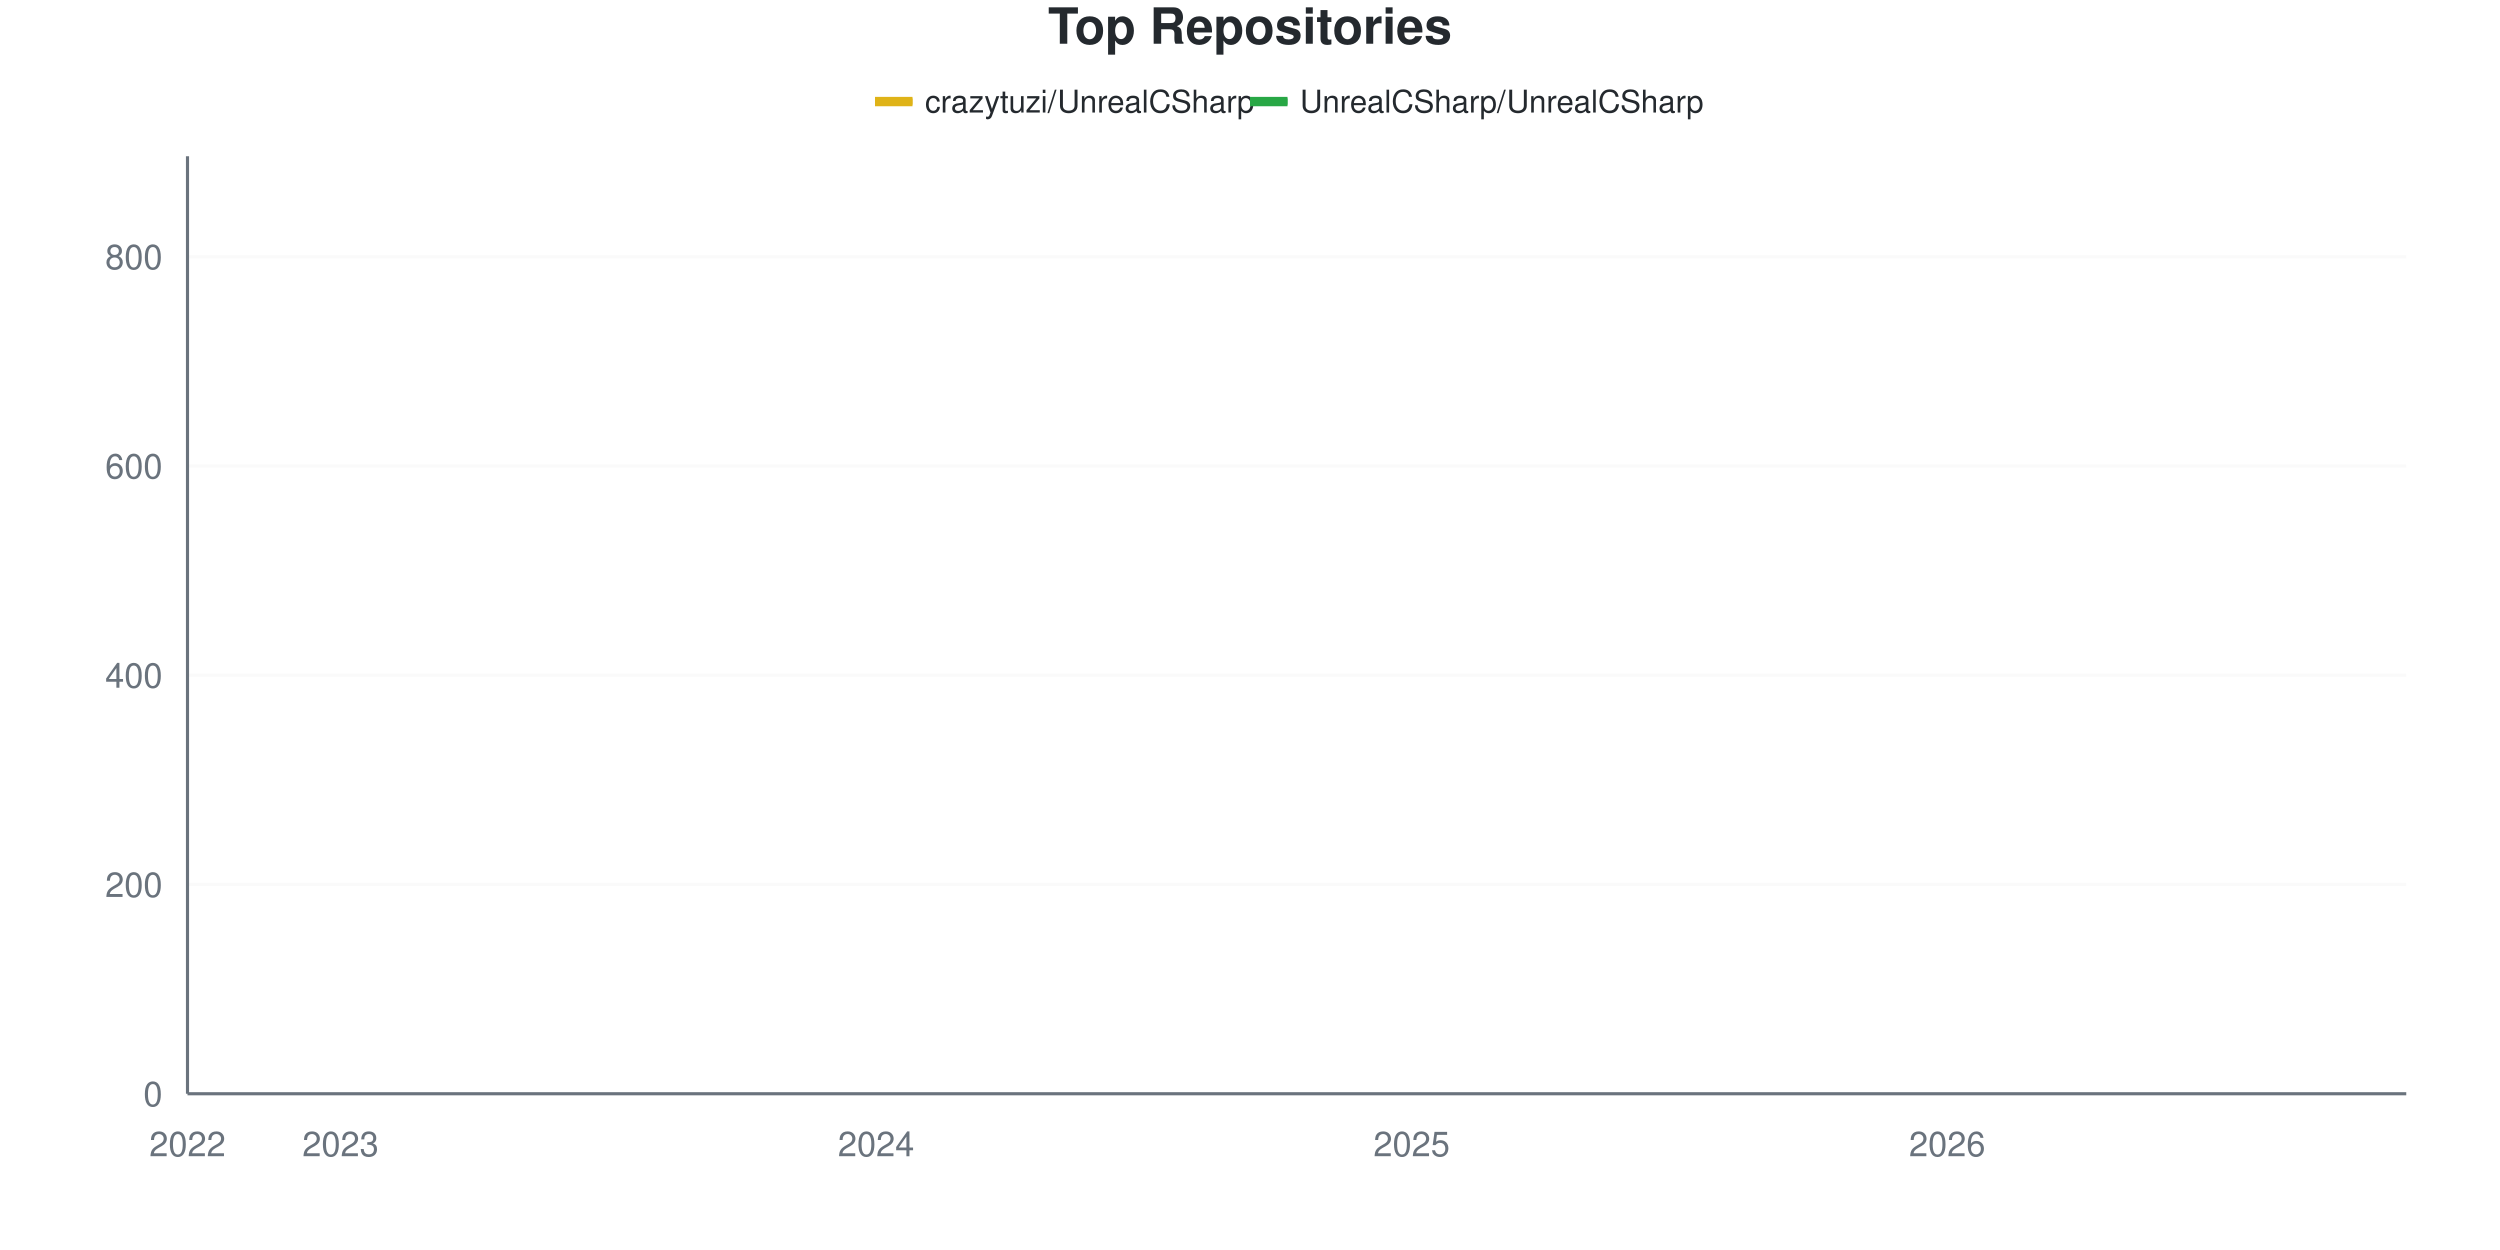
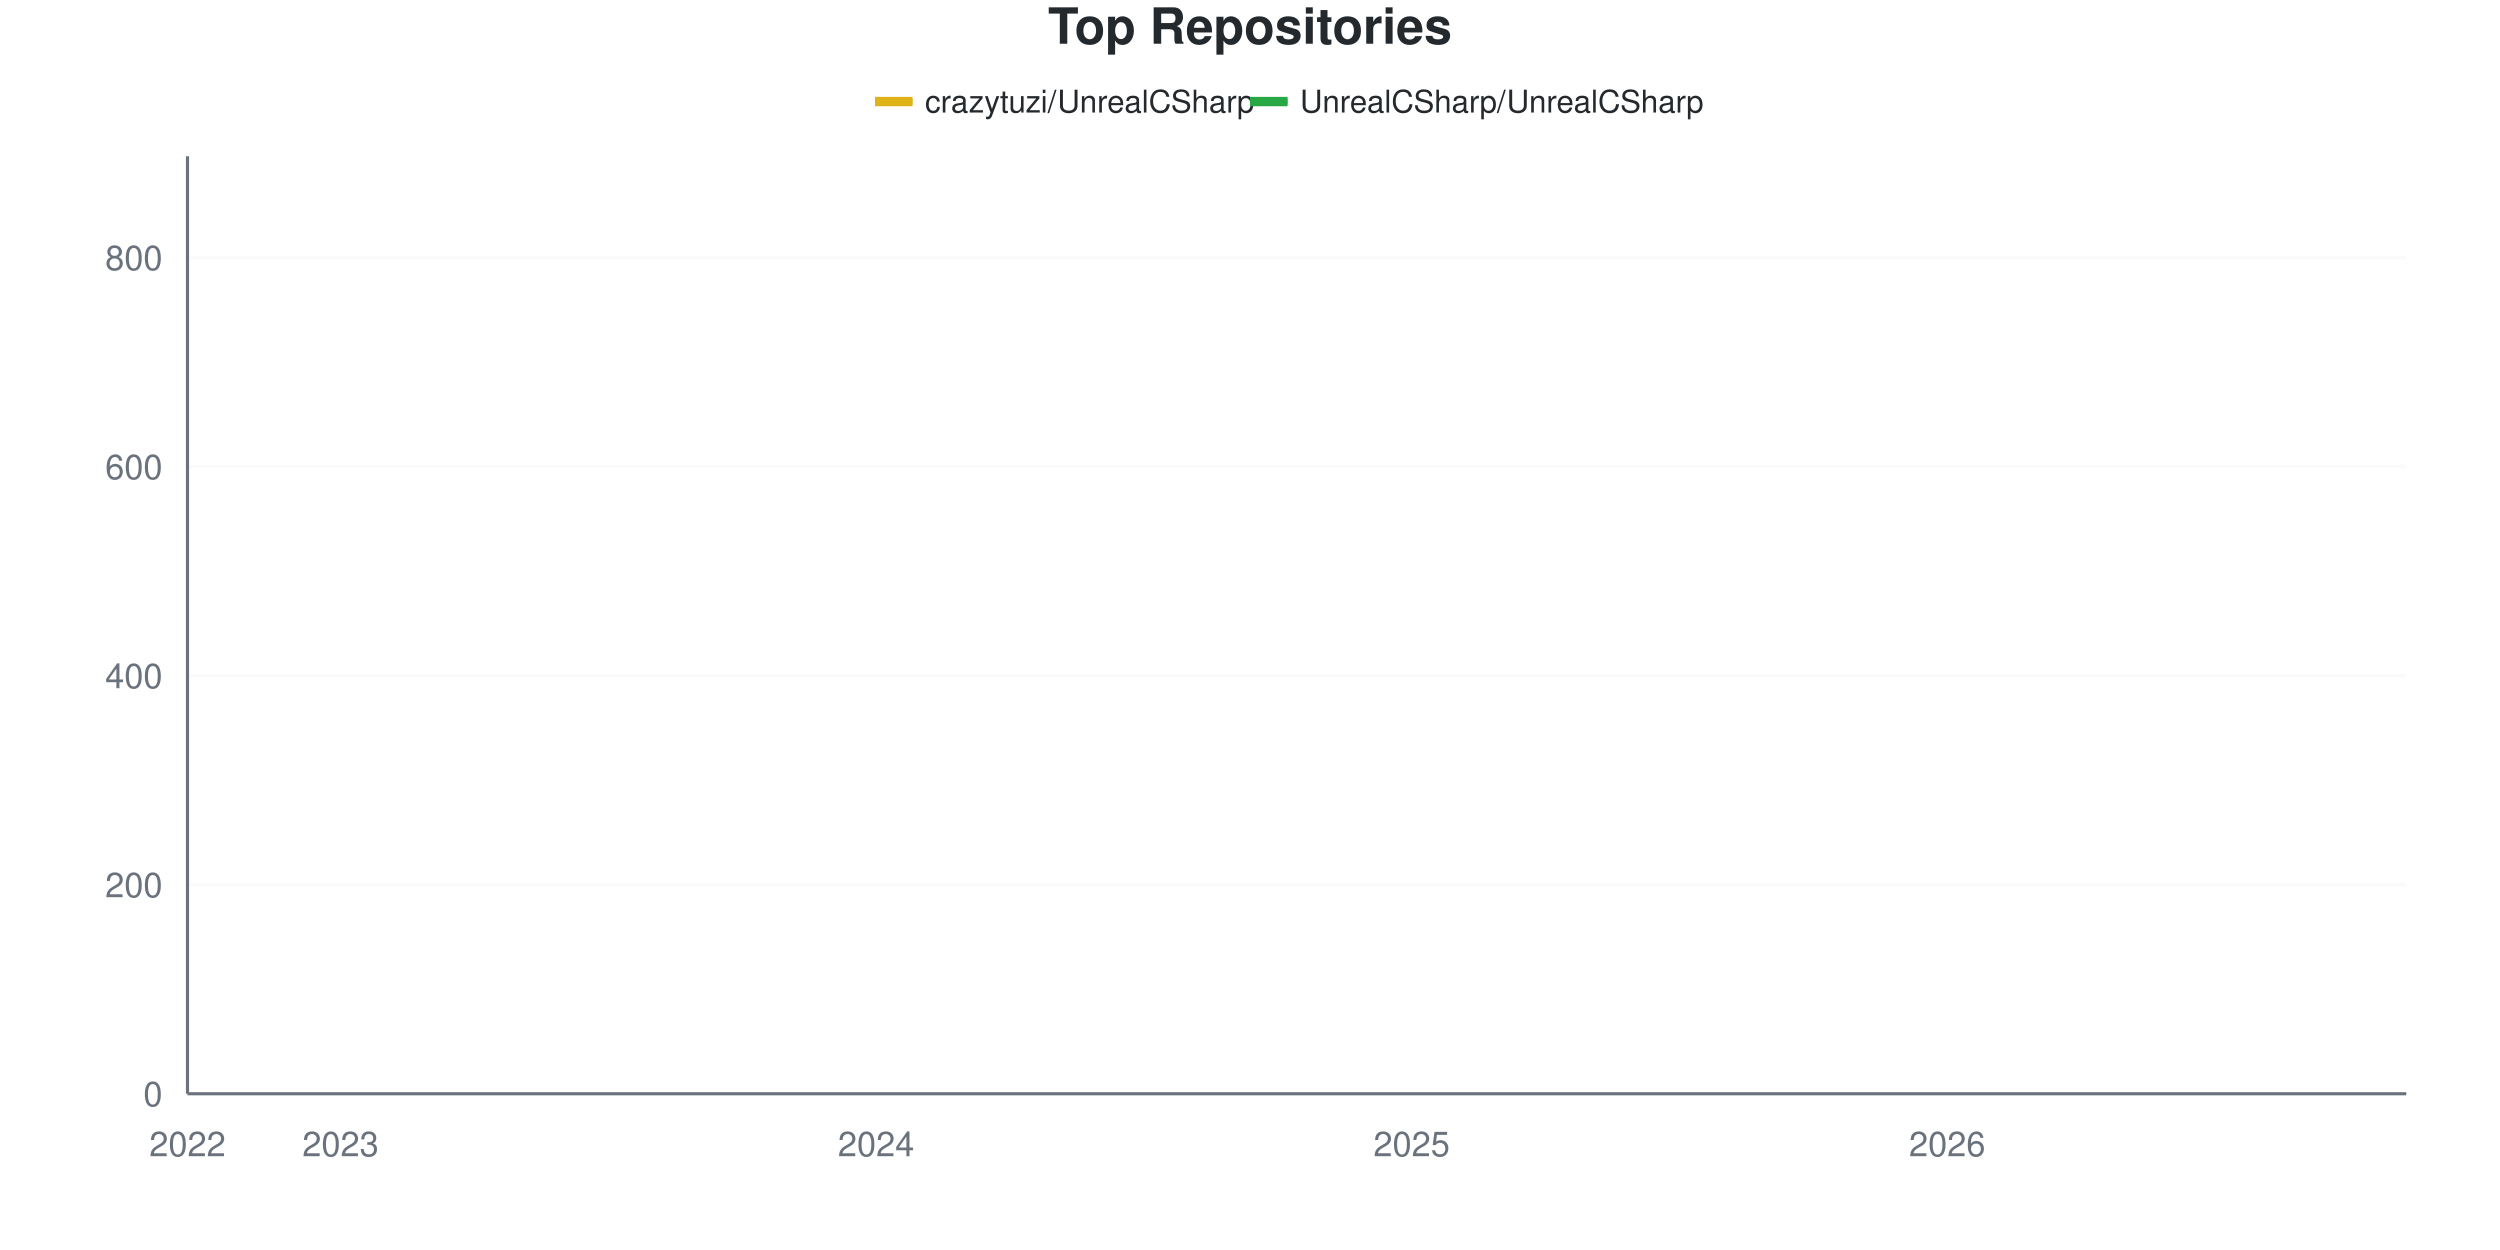
<svg xmlns="http://www.w3.org/2000/svg" viewBox="0 0 800 400" width="800" height="400">
  <style>
    @keyframes drawLine {
      to { stroke-dashoffset: 0; }
    }
    @keyframes fadeInPoint {
      from { opacity: 0; }
      to { opacity: 1; }
    }
    .data-line-0 {
      stroke-dasharray: 1189;
      stroke-dashoffset: 1189;
      animation: drawLine 2s ease-out forwards;
    }
    .data-line-1 {
      stroke-dasharray: 1066;
      stroke-dashoffset: 1066;
      animation: drawLine 2s ease-out forwards;
    }
    .data-point {
      opacity: 0;
      animation: fadeInPoint 0.5s ease-out forwards;
    }
    .chart-bg { fill: #fff; }
    .chart-text { fill: #24292e; }
    .chart-muted { fill: #6a737d; }
    .chart-grid { stroke: #eee; }
    .chart-axis { stroke: #6a737d; }
    @media (prefers-color-scheme: dark) {
      .chart-bg { fill: #0d1117; }
      .chart-text { fill: #e6edf3; }
      .chart-muted { fill: #8b949e; }
      .chart-grid { stroke: #21262d; }
      .chart-axis { stroke: #8b949e; }
    }
  </style>
  <rect width="800" height="400" class="chart-bg" />
  <text x="400" y="14" text-anchor="middle" class="chart-text" font-size="16" font-weight="bold" font-family="-apple-system, BlinkMacSystemFont, 'Segoe UI', Helvetica, Arial, sans-serif">Top Repositories</text>
  <g class="legend">
    <rect x="280" y="31" width="12" height="3" fill="#dfb317" />
    <line x1="280" y1="32.5" x2="292" y2="32.5" stroke="#dfb317" stroke-width="2" />
    <text x="296" y="36" class="chart-text" font-size="10" font-family="-apple-system, BlinkMacSystemFont, 'Segoe UI', Helvetica, Arial, sans-serif">crazytuzi/UnrealCSharp</text>
    <rect x="400" y="31" width="12" height="3" fill="#28a745" />
    <line x1="400" y1="32.5" x2="412" y2="32.5" stroke="#28a745" stroke-width="2" />
    <text x="416" y="36" class="chart-text" font-size="10" font-family="-apple-system, BlinkMacSystemFont, 'Segoe UI', Helvetica, Arial, sans-serif">UnrealCSharp/UnrealCSharp</text>
  </g>
  <g class="grid">
    <line x1="60" y1="350" x2="770" y2="350" class="chart-grid" stroke-opacity="0.3" />
    <text x="52" y="354" text-anchor="end" class="chart-muted" font-size="11" font-family="-apple-system, BlinkMacSystemFont, 'Segoe UI', Helvetica, Arial, sans-serif">0</text>
-     <line x1="60" y1="283.036" x2="770" y2="283.036" class="chart-grid" stroke-opacity="0.3" />
-     <text x="52" y="287.036" text-anchor="end" class="chart-muted" font-size="11" font-family="-apple-system, BlinkMacSystemFont, 'Segoe UI', Helvetica, Arial, sans-serif">200</text>
-     <line x1="60" y1="216.071" x2="770" y2="216.071" class="chart-grid" stroke-opacity="0.3" />
-     <text x="52" y="220.071" text-anchor="end" class="chart-muted" font-size="11" font-family="-apple-system, BlinkMacSystemFont, 'Segoe UI', Helvetica, Arial, sans-serif">400</text>
-     <line x1="60" y1="149.107" x2="770" y2="149.107" class="chart-grid" stroke-opacity="0.3" />
-     <text x="52" y="153.107" text-anchor="end" class="chart-muted" font-size="11" font-family="-apple-system, BlinkMacSystemFont, 'Segoe UI', Helvetica, Arial, sans-serif">600</text>
-     <line x1="60" y1="82.143" x2="770" y2="82.143" class="chart-grid" stroke-opacity="0.3" />
-     <text x="52" y="86.143" text-anchor="end" class="chart-muted" font-size="11" font-family="-apple-system, BlinkMacSystemFont, 'Segoe UI', Helvetica, Arial, sans-serif">800</text>
+     <line x1="60" y1="283.11" x2="770" y2="283.11" class="chart-grid" stroke-opacity="0.3" />
+     <text x="52" y="287.11" text-anchor="end" class="chart-muted" font-size="11" font-family="-apple-system, BlinkMacSystemFont, 'Segoe UI', Helvetica, Arial, sans-serif">200</text>
+     <line x1="60" y1="216.221" x2="770" y2="216.221" class="chart-grid" stroke-opacity="0.3" />
+     <text x="52" y="220.221" text-anchor="end" class="chart-muted" font-size="11" font-family="-apple-system, BlinkMacSystemFont, 'Segoe UI', Helvetica, Arial, sans-serif">400</text>
+     <line x1="60" y1="149.331" x2="770" y2="149.331" class="chart-grid" stroke-opacity="0.3" />
+     <text x="52" y="153.331" text-anchor="end" class="chart-muted" font-size="11" font-family="-apple-system, BlinkMacSystemFont, 'Segoe UI', Helvetica, Arial, sans-serif">600</text>
+     <line x1="60" y1="82.441" x2="770" y2="82.441" class="chart-grid" stroke-opacity="0.3" />
+     <text x="52" y="86.441" text-anchor="end" class="chart-muted" font-size="11" font-family="-apple-system, BlinkMacSystemFont, 'Segoe UI', Helvetica, Arial, sans-serif">800</text>
  </g>
  <g class="milestones">
    
  </g>
  <g class="x-axis">
    <text x="60" y="370" text-anchor="middle" class="chart-muted" font-size="11" font-family="-apple-system, BlinkMacSystemFont, 'Segoe UI', Helvetica, Arial, sans-serif">2022</text>
    <text x="108.966" y="370" text-anchor="middle" class="chart-muted" font-size="11" font-family="-apple-system, BlinkMacSystemFont, 'Segoe UI', Helvetica, Arial, sans-serif">2023</text>
    <text x="280.345" y="370" text-anchor="middle" class="chart-muted" font-size="11" font-family="-apple-system, BlinkMacSystemFont, 'Segoe UI', Helvetica, Arial, sans-serif">2024</text>
    <text x="451.724" y="370" text-anchor="middle" class="chart-muted" font-size="11" font-family="-apple-system, BlinkMacSystemFont, 'Segoe UI', Helvetica, Arial, sans-serif">2025</text>
    <text x="623.103" y="370" text-anchor="middle" class="chart-muted" font-size="11" font-family="-apple-system, BlinkMacSystemFont, 'Segoe UI', Helvetica, Arial, sans-serif">2026</text>
  </g>
  <line x1="60" y1="50" x2="60" y2="350" class="chart-axis" stroke-width="1" />
  <line x1="60" y1="350" x2="770" y2="350" class="chart-axis" stroke-width="1" />
-   <path d="M60,349.665 C68.161,349.442 76.322,348.996 84.483,348.996 C92.644,348.996 100.805,348.996 108.966,348.996 C117.126,348.996 125.287,348.94 133.448,347.991 C141.609,347.042 149.77,344.754 157.931,343.304 C166.092,341.853 174.253,340.458 182.414,339.286 C190.575,338.114 198.736,338.225 206.897,336.272 C215.057,334.319 223.218,330.413 231.379,327.567 C239.54,324.721 247.701,321.449 255.862,319.196 C264.023,316.944 272.184,318.826 280.345,312.165 C288.506,305.505 296.667,284.71 304.828,273.661 C312.989,262.612 321.149,251.897 329.31,245.871 C337.471,239.844 345.632,239.367 353.793,237.5 C361.954,235.633 370.115,237.204 378.276,231.473 C386.437,225.743 394.598,201.897 402.759,193.304 C410.92,184.71 419.08,183.538 427.241,179.911 C435.402,176.283 443.563,174.721 451.724,171.54 C459.885,168.359 468.046,164.788 476.207,160.826 C484.368,156.864 492.529,151.451 500.69,147.768 C508.851,144.085 517.011,142.076 525.172,138.728 C533.333,135.379 541.494,130.692 549.655,127.679 C557.816,124.665 565.977,122.377 574.138,120.647 C582.299,118.917 590.46,118.973 598.621,117.299 C606.782,115.625 614.943,112.333 623.103,110.603 C631.264,108.873 639.425,108.426 647.586,106.92 C655.747,105.413 663.908,103.292 672.069,101.562 C680.23,99.833 688.391,97.879 696.552,96.54 C704.713,95.201 712.874,95.368 721.034,93.527 C729.195,91.685 737.356,88.17 745.517,85.491 C753.678,82.813 761.839,80.134 770,77.455" fill="none" stroke="#dfb317" stroke-width="2.5" class="data-line-0" />
-   <path d="M60,350 C68.161,350 76.322,350 84.483,350 C92.644,350 100.805,350 108.966,350 C117.126,350 125.287,350 133.448,350 C141.609,350 149.77,350 157.931,350 C166.092,350 174.253,350 182.414,350 C190.575,350 198.736,350 206.897,350 C215.057,350 223.218,350 231.379,350 C239.54,350 247.701,350 255.862,350 C264.023,350 272.184,350 280.345,350 C288.506,350 296.667,349.665 304.828,349.665 C312.989,349.665 321.149,349.665 329.31,349.665 C337.471,349.665 345.632,349.665 353.793,349.665 C361.954,349.665 370.115,349.665 378.276,349.665 C386.437,349.665 394.598,349.665 402.759,349.665 C410.92,349.665 419.08,349.665 427.241,349.665 C435.402,349.665 443.563,349.665 451.724,349.665 C459.885,349.665 468.046,349.665 476.207,349.665 C484.368,349.665 492.529,349.665 500.69,349.665 C508.851,349.665 517.011,349.665 525.172,349.665 C533.333,349.665 541.494,349.33 549.655,349.33 C557.816,349.33 565.977,349.33 574.138,349.33 C582.299,349.33 590.46,349.33 598.621,349.33 C606.782,349.33 614.943,349.33 623.103,349.33 C631.264,349.33 639.425,349.33 647.586,349.33 C655.747,349.33 663.908,349.33 672.069,349.33 C680.23,349.33 688.391,349.33 696.552,349.33 C704.713,349.33 712.874,349.33 721.034,349.33 C729.195,349.33 737.356,349.33 745.517,349.33 C753.678,349.33 761.839,349.33 770,349.33" fill="none" stroke="#28a745" stroke-width="2.5" class="data-line-1" />
+   <path d="M60,349.666 C68.161,349.443 76.322,348.997 84.483,348.997 C92.644,348.997 100.805,348.997 108.966,348.997 C117.126,348.997 125.287,348.941 133.448,347.993 C141.609,347.046 149.77,344.76 157.931,343.311 C166.092,341.862 174.253,340.468 182.414,339.298 C190.575,338.127 198.736,338.239 206.897,336.288 C215.057,334.337 223.218,330.435 231.379,327.592 C239.54,324.749 247.701,321.481 255.862,319.231 C264.023,316.98 272.184,318.861 280.345,312.207 C288.506,305.554 296.667,284.783 304.828,273.746 C312.989,262.709 321.149,252.007 329.31,245.987 C337.471,239.967 345.632,239.49 353.793,237.625 C361.954,235.761 370.115,237.329 378.276,231.605 C386.437,225.881 394.598,202.062 402.759,193.478 C410.92,184.894 419.08,183.724 427.241,180.1 C435.402,176.477 443.563,175.028 451.724,171.739 C459.885,168.45 468.046,164.381 476.207,160.368 C484.368,156.355 492.529,151.226 500.69,147.659 C508.851,144.091 517.011,142.252 525.172,138.963 C533.333,135.674 541.494,130.992 549.655,127.926 C557.816,124.861 565.977,122.297 574.138,120.569 C582.299,118.841 590.46,119.175 598.621,117.559 C606.782,115.942 614.943,112.709 623.103,110.87 C631.264,109.03 639.425,108.082 647.586,106.522 C655.747,104.961 663.908,103.122 672.069,101.505 C680.23,99.889 688.391,98.105 696.552,96.823 C704.713,95.541 712.874,95.708 721.034,93.813 C729.195,91.918 737.356,88.183 745.517,85.452 C753.678,82.72 761.839,80.1 770,77.425" fill="none" stroke="#dfb317" stroke-width="2.5" class="data-line-0" />
+   <path d="M60,350 C68.161,350 76.322,350 84.483,350 C92.644,350 100.805,350 108.966,350 C117.126,350 125.287,350 133.448,350 C141.609,350 149.77,350 157.931,350 C166.092,350 174.253,350 182.414,350 C190.575,350 198.736,350 206.897,350 C215.057,350 223.218,350 231.379,350 C239.54,350 247.701,350 255.862,350 C264.023,350 272.184,350 280.345,350 C288.506,350 296.667,349.666 304.828,349.666 C312.989,349.666 321.149,349.666 329.31,349.666 C337.471,349.666 345.632,349.666 353.793,349.666 C361.954,349.666 370.115,349.666 378.276,349.666 C386.437,349.666 394.598,349.666 402.759,349.666 C410.92,349.666 419.08,349.666 427.241,349.666 C435.402,349.666 443.563,349.666 451.724,349.666 C459.885,349.666 468.046,349.666 476.207,349.666 C484.368,349.666 492.529,349.666 500.69,349.666 C508.851,349.666 517.011,349.666 525.172,349.666 C533.333,349.666 541.494,349.331 549.655,349.331 C557.816,349.331 565.977,349.331 574.138,349.331 C582.299,349.331 590.46,349.331 598.621,349.331 C606.782,349.331 614.943,349.331 623.103,349.331 C631.264,349.331 639.425,349.331 647.586,349.331 C655.747,349.331 663.908,349.331 672.069,349.331 C680.23,349.331 688.391,349.331 696.552,349.331 C704.713,349.331 712.874,349.331 721.034,349.331 C729.195,349.331 737.356,349.331 745.517,349.331 C753.678,349.331 761.839,349.331 770,349.331" fill="none" stroke="#28a745" stroke-width="2.5" class="data-line-1" />
  <g class="points">
-     <circle cx="60" cy="349.665" r="4" fill="#dfb317" class="data-point" style="animation-delay: 1.50s" />
-     <circle cx="84.483" cy="348.996" r="4" fill="#dfb317" class="data-point" style="animation-delay: 1.55s" />
-     <circle cx="108.966" cy="348.996" r="4" fill="#dfb317" class="data-point" style="animation-delay: 1.60s" />
-     <circle cx="133.448" cy="347.991" r="4" fill="#dfb317" class="data-point" style="animation-delay: 1.65s" />
-     <circle cx="157.931" cy="343.304" r="4" fill="#dfb317" class="data-point" style="animation-delay: 1.70s" />
-     <circle cx="182.414" cy="339.286" r="4" fill="#dfb317" class="data-point" style="animation-delay: 1.75s" />
-     <circle cx="206.897" cy="336.272" r="4" fill="#dfb317" class="data-point" style="animation-delay: 1.80s" />
-     <circle cx="231.379" cy="327.567" r="4" fill="#dfb317" class="data-point" style="animation-delay: 1.85s" />
-     <circle cx="255.862" cy="319.196" r="4" fill="#dfb317" class="data-point" style="animation-delay: 1.90s" />
-     <circle cx="280.345" cy="312.165" r="4" fill="#dfb317" class="data-point" style="animation-delay: 1.95s" />
-     <circle cx="304.828" cy="273.661" r="4" fill="#dfb317" class="data-point" style="animation-delay: 2.00s" />
-     <circle cx="329.31" cy="245.871" r="4" fill="#dfb317" class="data-point" style="animation-delay: 2.05s" />
-     <circle cx="353.793" cy="237.5" r="4" fill="#dfb317" class="data-point" style="animation-delay: 2.10s" />
-     <circle cx="378.276" cy="231.473" r="4" fill="#dfb317" class="data-point" style="animation-delay: 2.15s" />
-     <circle cx="402.759" cy="193.304" r="4" fill="#dfb317" class="data-point" style="animation-delay: 2.20s" />
-     <circle cx="427.241" cy="179.911" r="4" fill="#dfb317" class="data-point" style="animation-delay: 2.25s" />
-     <circle cx="451.724" cy="171.54" r="4" fill="#dfb317" class="data-point" style="animation-delay: 2.30s" />
-     <circle cx="476.207" cy="160.826" r="4" fill="#dfb317" class="data-point" style="animation-delay: 2.35s" />
-     <circle cx="500.69" cy="147.768" r="4" fill="#dfb317" class="data-point" style="animation-delay: 2.40s" />
-     <circle cx="525.172" cy="138.728" r="4" fill="#dfb317" class="data-point" style="animation-delay: 2.45s" />
-     <circle cx="549.655" cy="127.679" r="4" fill="#dfb317" class="data-point" style="animation-delay: 2.50s" />
-     <circle cx="574.138" cy="120.647" r="4" fill="#dfb317" class="data-point" style="animation-delay: 2.55s" />
-     <circle cx="598.621" cy="117.299" r="4" fill="#dfb317" class="data-point" style="animation-delay: 2.60s" />
-     <circle cx="623.103" cy="110.603" r="4" fill="#dfb317" class="data-point" style="animation-delay: 2.65s" />
-     <circle cx="647.586" cy="106.92" r="4" fill="#dfb317" class="data-point" style="animation-delay: 2.70s" />
-     <circle cx="672.069" cy="101.562" r="4" fill="#dfb317" class="data-point" style="animation-delay: 2.75s" />
-     <circle cx="696.552" cy="96.54" r="4" fill="#dfb317" class="data-point" style="animation-delay: 2.80s" />
-     <circle cx="721.034" cy="93.527" r="4" fill="#dfb317" class="data-point" style="animation-delay: 2.85s" />
-     <circle cx="745.517" cy="85.491" r="4" fill="#dfb317" class="data-point" style="animation-delay: 2.90s" />
-     <circle cx="770" cy="77.455" r="4" fill="#dfb317" class="data-point" style="animation-delay: 2.95s" />
+     <circle cx="60" cy="349.666" r="4" fill="#dfb317" class="data-point" style="animation-delay: 1.50s" />
+     <circle cx="84.483" cy="348.997" r="4" fill="#dfb317" class="data-point" style="animation-delay: 1.55s" />
+     <circle cx="108.966" cy="348.997" r="4" fill="#dfb317" class="data-point" style="animation-delay: 1.60s" />
+     <circle cx="133.448" cy="347.993" r="4" fill="#dfb317" class="data-point" style="animation-delay: 1.65s" />
+     <circle cx="157.931" cy="343.311" r="4" fill="#dfb317" class="data-point" style="animation-delay: 1.70s" />
+     <circle cx="182.414" cy="339.298" r="4" fill="#dfb317" class="data-point" style="animation-delay: 1.75s" />
+     <circle cx="206.897" cy="336.288" r="4" fill="#dfb317" class="data-point" style="animation-delay: 1.80s" />
+     <circle cx="231.379" cy="327.592" r="4" fill="#dfb317" class="data-point" style="animation-delay: 1.85s" />
+     <circle cx="255.862" cy="319.231" r="4" fill="#dfb317" class="data-point" style="animation-delay: 1.90s" />
+     <circle cx="280.345" cy="312.207" r="4" fill="#dfb317" class="data-point" style="animation-delay: 1.95s" />
+     <circle cx="304.828" cy="273.746" r="4" fill="#dfb317" class="data-point" style="animation-delay: 2.00s" />
+     <circle cx="329.31" cy="245.987" r="4" fill="#dfb317" class="data-point" style="animation-delay: 2.05s" />
+     <circle cx="353.793" cy="237.625" r="4" fill="#dfb317" class="data-point" style="animation-delay: 2.10s" />
+     <circle cx="378.276" cy="231.605" r="4" fill="#dfb317" class="data-point" style="animation-delay: 2.15s" />
+     <circle cx="402.759" cy="193.478" r="4" fill="#dfb317" class="data-point" style="animation-delay: 2.20s" />
+     <circle cx="427.241" cy="180.1" r="4" fill="#dfb317" class="data-point" style="animation-delay: 2.25s" />
+     <circle cx="451.724" cy="171.739" r="4" fill="#dfb317" class="data-point" style="animation-delay: 2.30s" />
+     <circle cx="476.207" cy="160.368" r="4" fill="#dfb317" class="data-point" style="animation-delay: 2.35s" />
+     <circle cx="500.69" cy="147.659" r="4" fill="#dfb317" class="data-point" style="animation-delay: 2.40s" />
+     <circle cx="525.172" cy="138.963" r="4" fill="#dfb317" class="data-point" style="animation-delay: 2.45s" />
+     <circle cx="549.655" cy="127.926" r="4" fill="#dfb317" class="data-point" style="animation-delay: 2.50s" />
+     <circle cx="574.138" cy="120.569" r="4" fill="#dfb317" class="data-point" style="animation-delay: 2.55s" />
+     <circle cx="598.621" cy="117.559" r="4" fill="#dfb317" class="data-point" style="animation-delay: 2.60s" />
+     <circle cx="623.103" cy="110.87" r="4" fill="#dfb317" class="data-point" style="animation-delay: 2.65s" />
+     <circle cx="647.586" cy="106.522" r="4" fill="#dfb317" class="data-point" style="animation-delay: 2.70s" />
+     <circle cx="672.069" cy="101.505" r="4" fill="#dfb317" class="data-point" style="animation-delay: 2.75s" />
+     <circle cx="696.552" cy="96.823" r="4" fill="#dfb317" class="data-point" style="animation-delay: 2.80s" />
+     <circle cx="721.034" cy="93.813" r="4" fill="#dfb317" class="data-point" style="animation-delay: 2.85s" />
+     <circle cx="745.517" cy="85.452" r="4" fill="#dfb317" class="data-point" style="animation-delay: 2.90s" />
+     <circle cx="770" cy="77.425" r="4" fill="#dfb317" class="data-point" style="animation-delay: 2.95s" />
    <circle cx="60" cy="350" r="4" fill="#28a745" class="data-point" style="animation-delay: 1.50s" />
    <circle cx="84.483" cy="350" r="4" fill="#28a745" class="data-point" style="animation-delay: 1.55s" />
    <circle cx="108.966" cy="350" r="4" fill="#28a745" class="data-point" style="animation-delay: 1.60s" />
    <circle cx="133.448" cy="350" r="4" fill="#28a745" class="data-point" style="animation-delay: 1.65s" />
    <circle cx="157.931" cy="350" r="4" fill="#28a745" class="data-point" style="animation-delay: 1.70s" />
    <circle cx="182.414" cy="350" r="4" fill="#28a745" class="data-point" style="animation-delay: 1.75s" />
    <circle cx="206.897" cy="350" r="4" fill="#28a745" class="data-point" style="animation-delay: 1.80s" />
    <circle cx="231.379" cy="350" r="4" fill="#28a745" class="data-point" style="animation-delay: 1.85s" />
    <circle cx="255.862" cy="350" r="4" fill="#28a745" class="data-point" style="animation-delay: 1.90s" />
    <circle cx="280.345" cy="350" r="4" fill="#28a745" class="data-point" style="animation-delay: 1.95s" />
-     <circle cx="304.828" cy="349.665" r="4" fill="#28a745" class="data-point" style="animation-delay: 2.00s" />
-     <circle cx="329.31" cy="349.665" r="4" fill="#28a745" class="data-point" style="animation-delay: 2.05s" />
-     <circle cx="353.793" cy="349.665" r="4" fill="#28a745" class="data-point" style="animation-delay: 2.10s" />
-     <circle cx="378.276" cy="349.665" r="4" fill="#28a745" class="data-point" style="animation-delay: 2.15s" />
-     <circle cx="402.759" cy="349.665" r="4" fill="#28a745" class="data-point" style="animation-delay: 2.20s" />
-     <circle cx="427.241" cy="349.665" r="4" fill="#28a745" class="data-point" style="animation-delay: 2.25s" />
-     <circle cx="451.724" cy="349.665" r="4" fill="#28a745" class="data-point" style="animation-delay: 2.30s" />
-     <circle cx="476.207" cy="349.665" r="4" fill="#28a745" class="data-point" style="animation-delay: 2.35s" />
-     <circle cx="500.69" cy="349.665" r="4" fill="#28a745" class="data-point" style="animation-delay: 2.40s" />
-     <circle cx="525.172" cy="349.665" r="4" fill="#28a745" class="data-point" style="animation-delay: 2.45s" />
-     <circle cx="549.655" cy="349.33" r="4" fill="#28a745" class="data-point" style="animation-delay: 2.50s" />
-     <circle cx="574.138" cy="349.33" r="4" fill="#28a745" class="data-point" style="animation-delay: 2.55s" />
-     <circle cx="598.621" cy="349.33" r="4" fill="#28a745" class="data-point" style="animation-delay: 2.60s" />
-     <circle cx="623.103" cy="349.33" r="4" fill="#28a745" class="data-point" style="animation-delay: 2.65s" />
-     <circle cx="647.586" cy="349.33" r="4" fill="#28a745" class="data-point" style="animation-delay: 2.70s" />
-     <circle cx="672.069" cy="349.33" r="4" fill="#28a745" class="data-point" style="animation-delay: 2.75s" />
-     <circle cx="696.552" cy="349.33" r="4" fill="#28a745" class="data-point" style="animation-delay: 2.80s" />
-     <circle cx="721.034" cy="349.33" r="4" fill="#28a745" class="data-point" style="animation-delay: 2.85s" />
-     <circle cx="745.517" cy="349.33" r="4" fill="#28a745" class="data-point" style="animation-delay: 2.90s" />
-     <circle cx="770" cy="349.33" r="4" fill="#28a745" class="data-point" style="animation-delay: 2.95s" />
+     <circle cx="304.828" cy="349.666" r="4" fill="#28a745" class="data-point" style="animation-delay: 2.00s" />
+     <circle cx="329.31" cy="349.666" r="4" fill="#28a745" class="data-point" style="animation-delay: 2.05s" />
+     <circle cx="353.793" cy="349.666" r="4" fill="#28a745" class="data-point" style="animation-delay: 2.10s" />
+     <circle cx="378.276" cy="349.666" r="4" fill="#28a745" class="data-point" style="animation-delay: 2.15s" />
+     <circle cx="402.759" cy="349.666" r="4" fill="#28a745" class="data-point" style="animation-delay: 2.20s" />
+     <circle cx="427.241" cy="349.666" r="4" fill="#28a745" class="data-point" style="animation-delay: 2.25s" />
+     <circle cx="451.724" cy="349.666" r="4" fill="#28a745" class="data-point" style="animation-delay: 2.30s" />
+     <circle cx="476.207" cy="349.666" r="4" fill="#28a745" class="data-point" style="animation-delay: 2.35s" />
+     <circle cx="500.69" cy="349.666" r="4" fill="#28a745" class="data-point" style="animation-delay: 2.40s" />
+     <circle cx="525.172" cy="349.666" r="4" fill="#28a745" class="data-point" style="animation-delay: 2.45s" />
+     <circle cx="549.655" cy="349.331" r="4" fill="#28a745" class="data-point" style="animation-delay: 2.50s" />
+     <circle cx="574.138" cy="349.331" r="4" fill="#28a745" class="data-point" style="animation-delay: 2.55s" />
+     <circle cx="598.621" cy="349.331" r="4" fill="#28a745" class="data-point" style="animation-delay: 2.60s" />
+     <circle cx="623.103" cy="349.331" r="4" fill="#28a745" class="data-point" style="animation-delay: 2.65s" />
+     <circle cx="647.586" cy="349.331" r="4" fill="#28a745" class="data-point" style="animation-delay: 2.70s" />
+     <circle cx="672.069" cy="349.331" r="4" fill="#28a745" class="data-point" style="animation-delay: 2.75s" />
+     <circle cx="696.552" cy="349.331" r="4" fill="#28a745" class="data-point" style="animation-delay: 2.80s" />
+     <circle cx="721.034" cy="349.331" r="4" fill="#28a745" class="data-point" style="animation-delay: 2.85s" />
+     <circle cx="745.517" cy="349.331" r="4" fill="#28a745" class="data-point" style="animation-delay: 2.90s" />
+     <circle cx="770" cy="349.331" r="4" fill="#28a745" class="data-point" style="animation-delay: 2.95s" />
  </g>
</svg>
